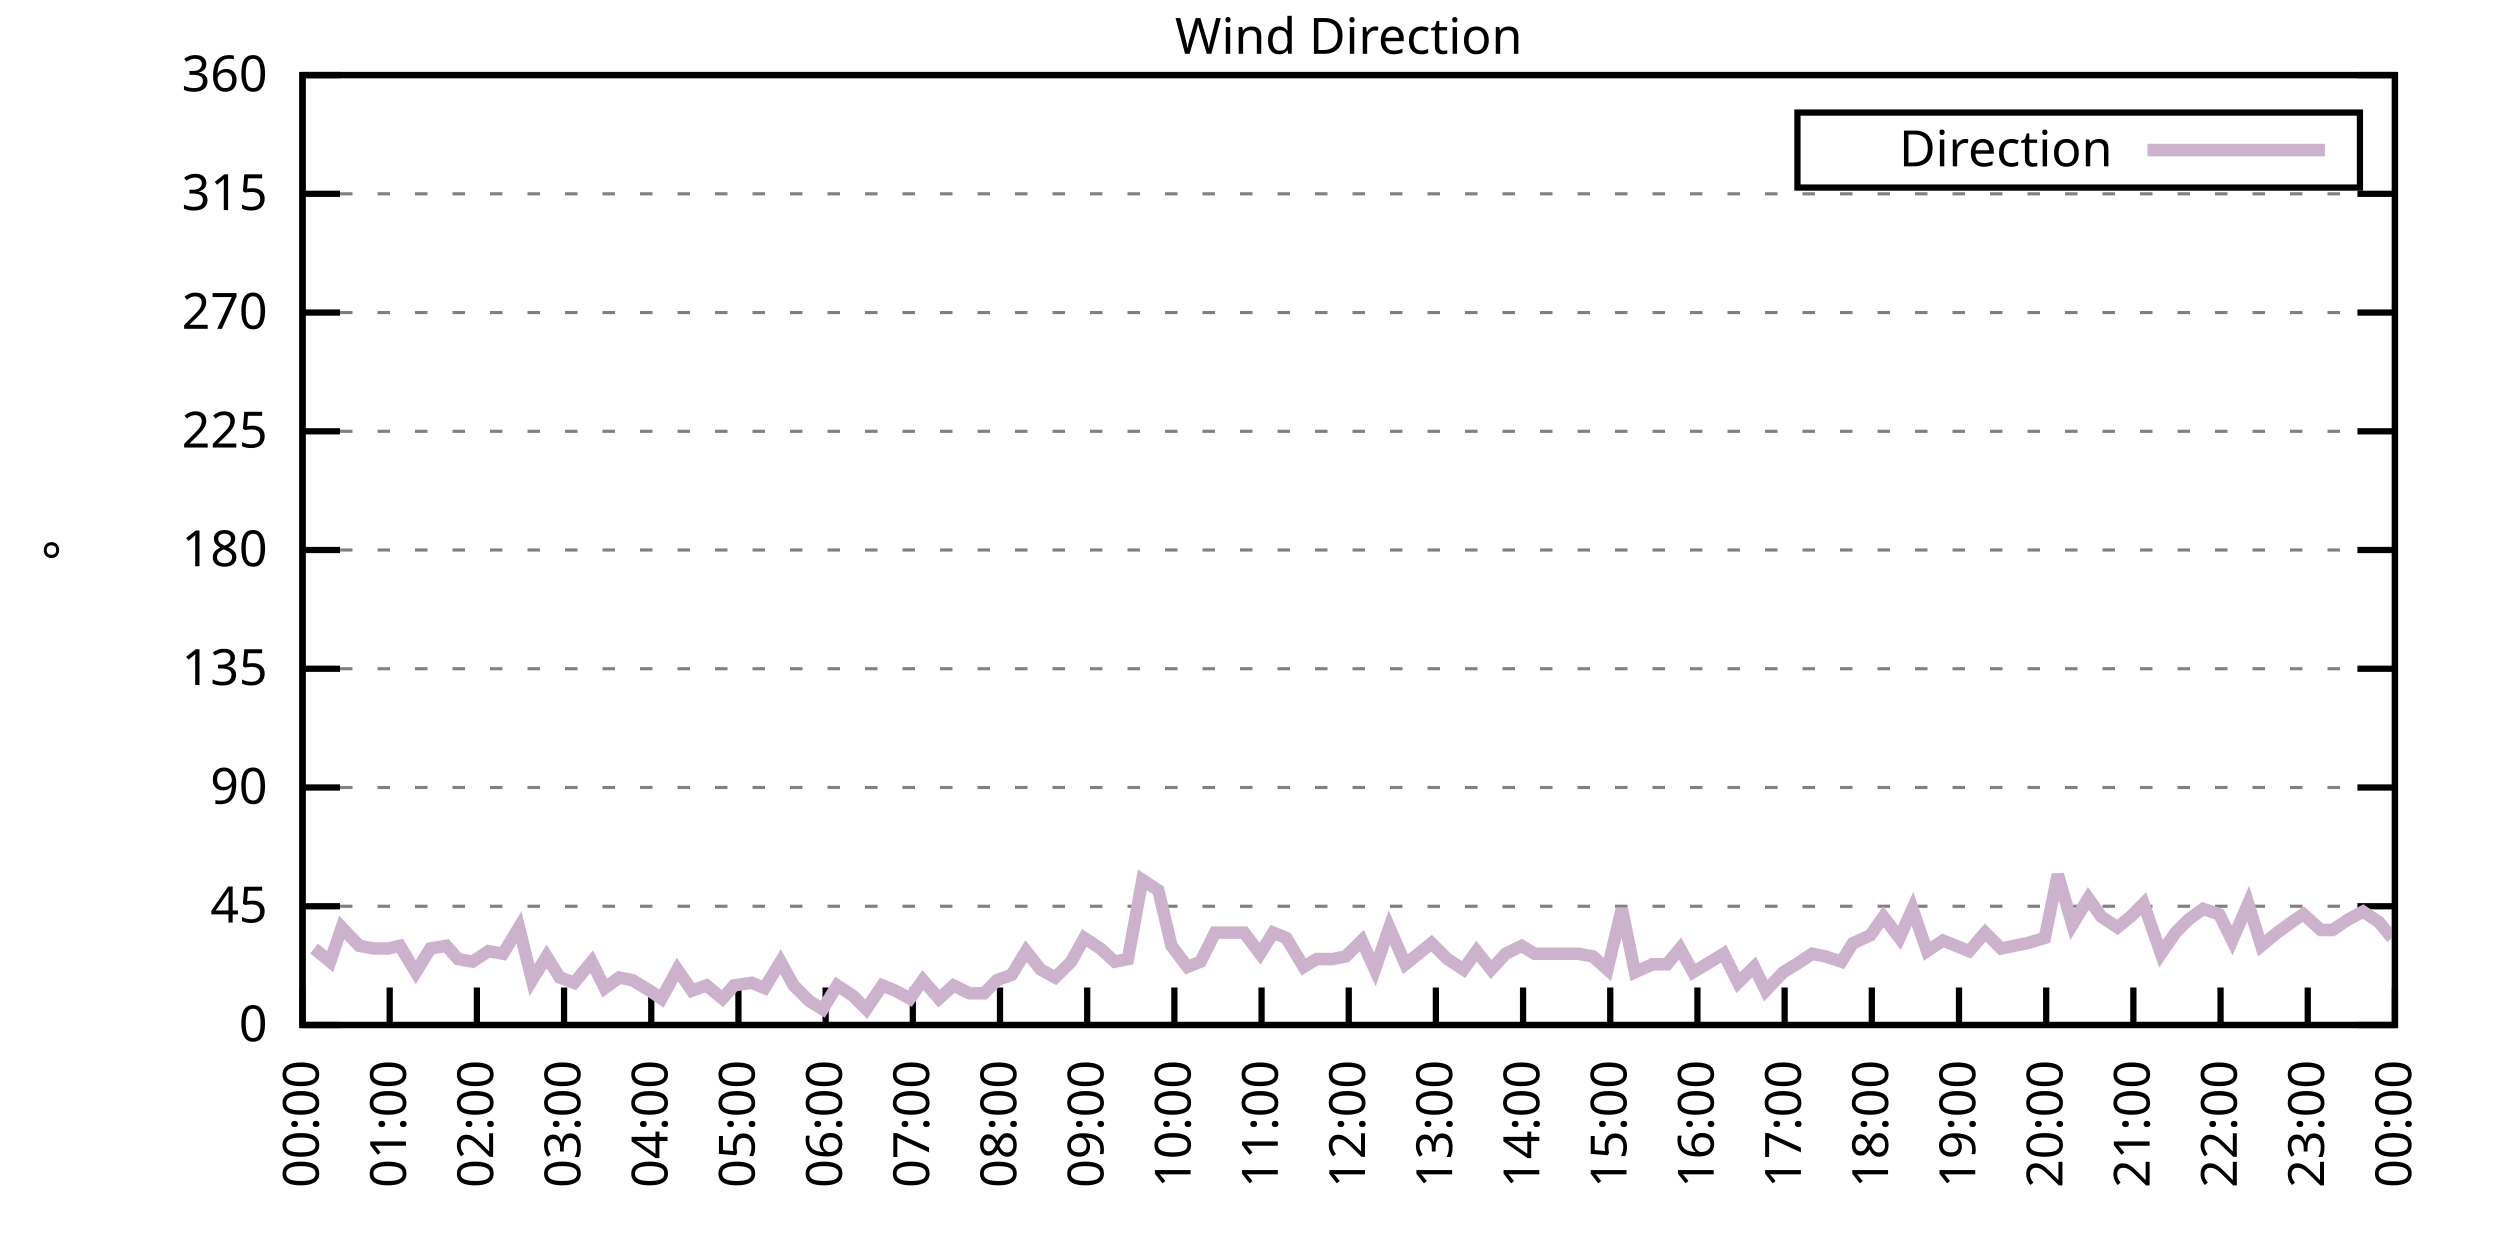
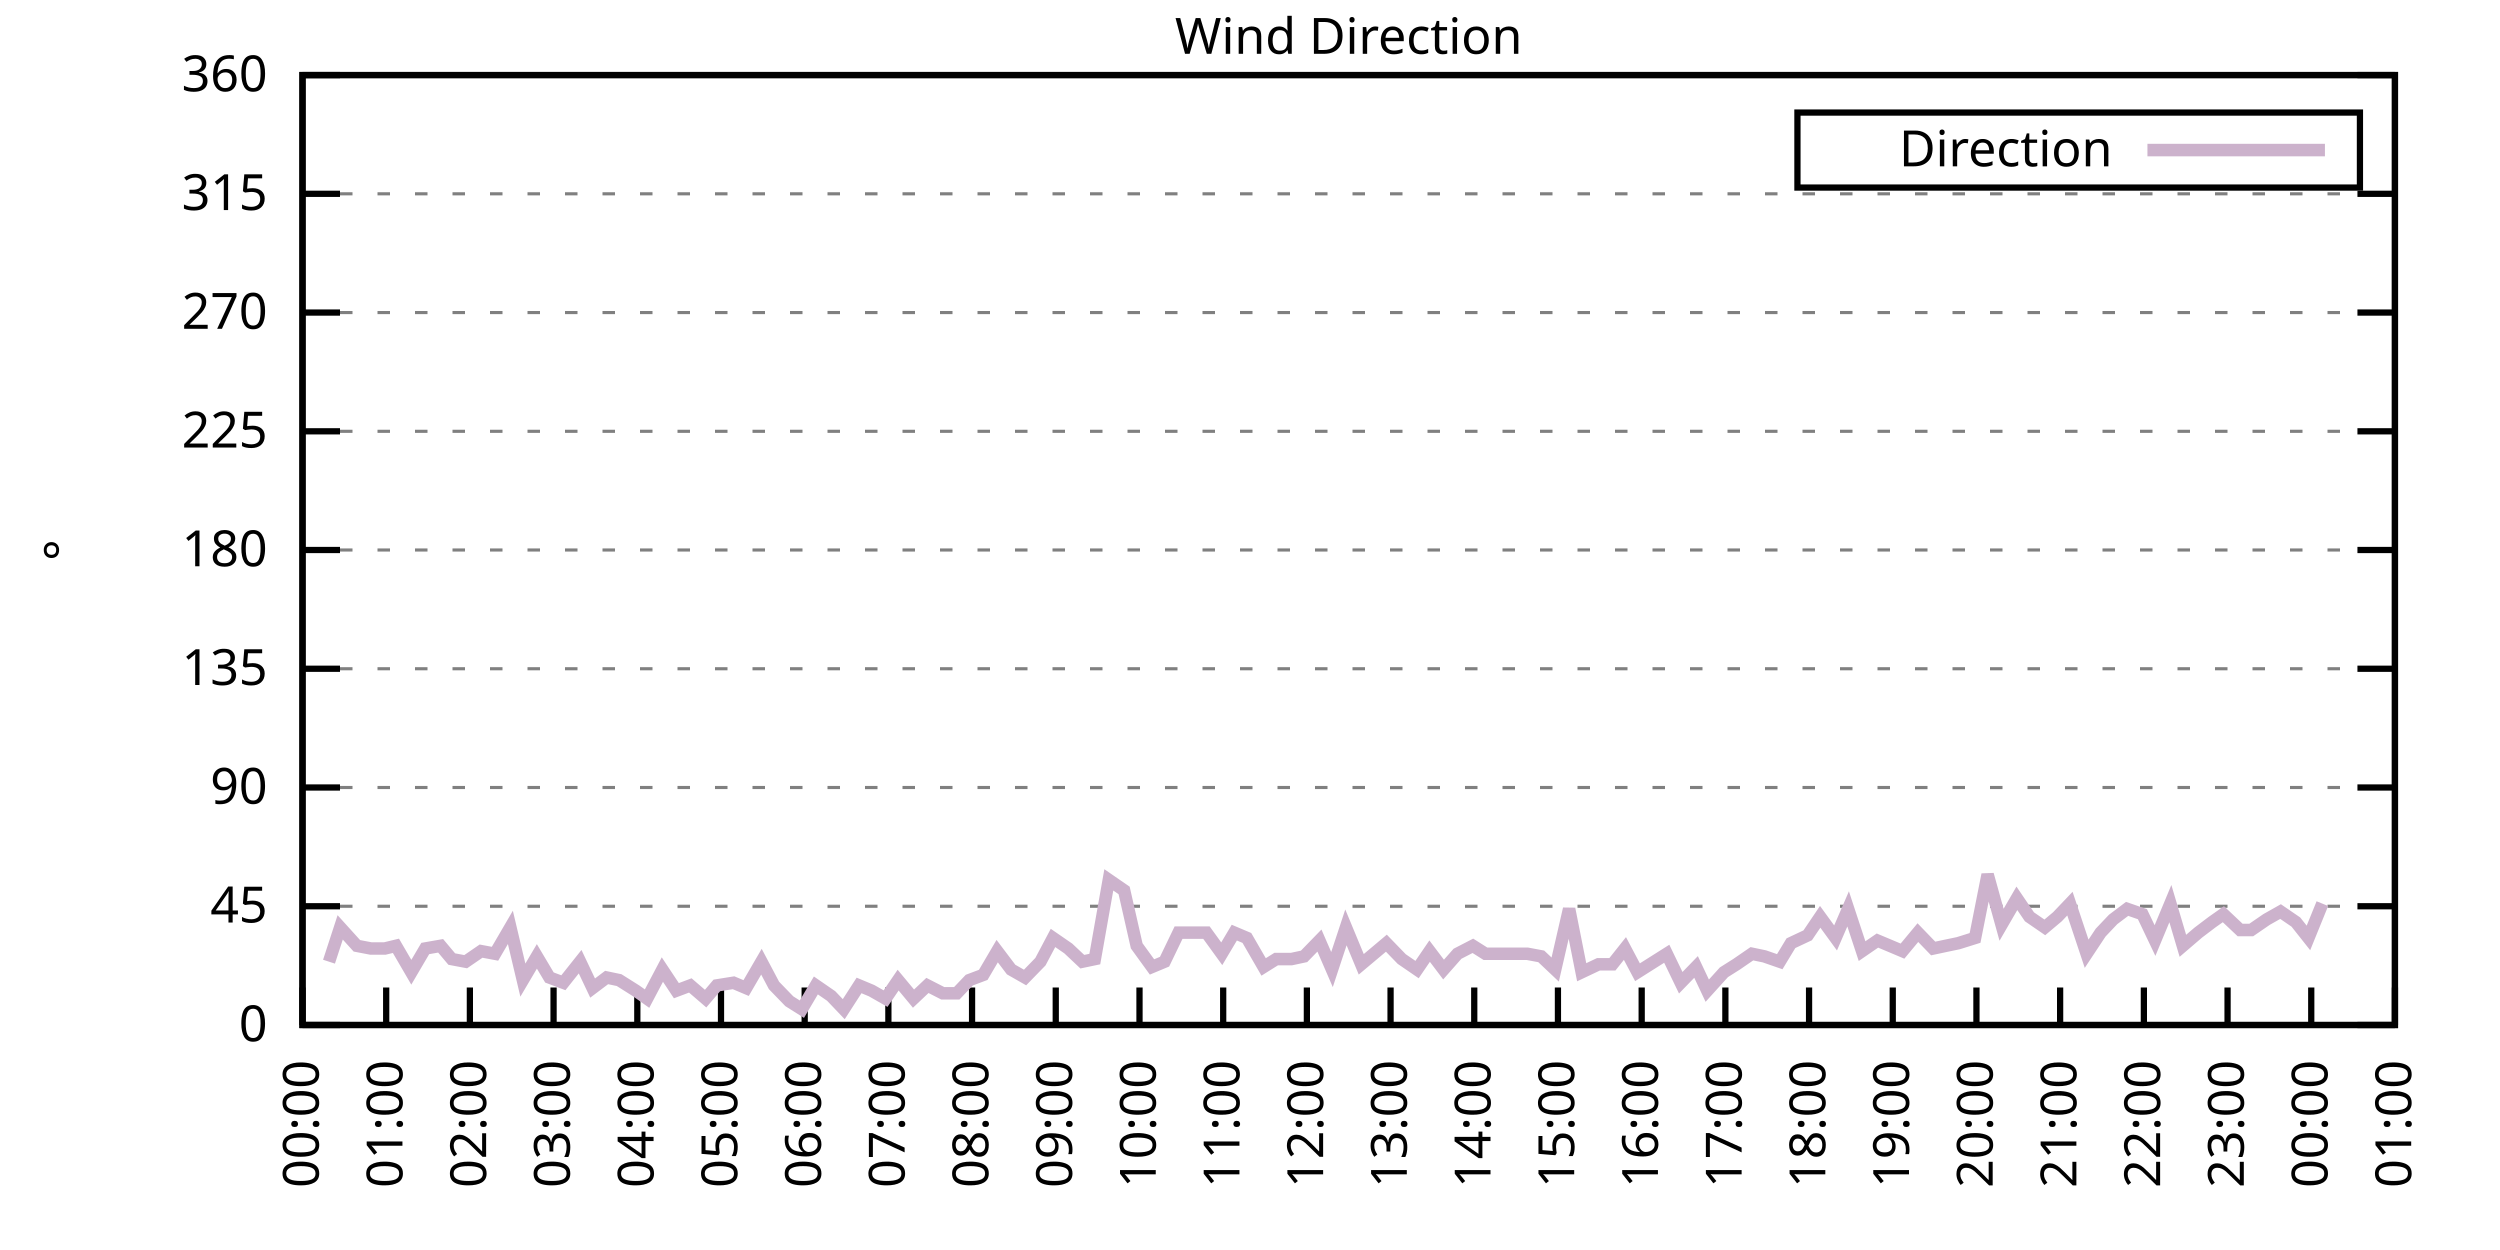
<svg xmlns="http://www.w3.org/2000/svg" xmlns:xlink="http://www.w3.org/1999/xlink" width="400" height="200" viewBox="0 0 400 200">
  <g id="gnuplot_canvas">
    <rect x="0" y="0" width="400" height="200" fill="none" />
    <defs>
      <circle id="gpDot" r="0.5" stroke-width="0.5" stroke="currentColor" />
      <path id="gpPt0" stroke-width="0.333" stroke="currentColor" d="M-1,0 h2 M0,-1 v2" />
      <path id="gpPt1" stroke-width="0.333" stroke="currentColor" d="M-1,-1 L1,1 M1,-1 L-1,1" />
      <path id="gpPt2" stroke-width="0.333" stroke="currentColor" d="M-1,0 L1,0 M0,-1 L0,1 M-1,-1 L1,1 M-1,1 L1,-1" />
      <rect id="gpPt3" stroke-width="0.333" stroke="currentColor" x="-1" y="-1" width="2" height="2" />
      <rect id="gpPt4" stroke-width="0.333" stroke="currentColor" fill="currentColor" x="-1" y="-1" width="2" height="2" />
      <circle id="gpPt5" stroke-width="0.333" stroke="currentColor" cx="0" cy="0" r="1" />
      <use xlink:href="#gpPt5" id="gpPt6" fill="currentColor" stroke="none" />
      <path id="gpPt7" stroke-width="0.333" stroke="currentColor" d="M0,-1.33 L-1.33,0.67 L1.33,0.67 z" />
      <use xlink:href="#gpPt7" id="gpPt8" fill="currentColor" stroke="none" />
      <use xlink:href="#gpPt7" id="gpPt9" stroke="currentColor" transform="rotate(180)" />
      <use xlink:href="#gpPt9" id="gpPt10" fill="currentColor" stroke="none" />
      <use xlink:href="#gpPt3" id="gpPt11" stroke="currentColor" transform="rotate(45)" />
      <use xlink:href="#gpPt11" id="gpPt12" fill="currentColor" stroke="none" />
      <path id="gpPt13" stroke-width="0.333" stroke="currentColor" d="M0,1.330 L1.265,0.411 L0.782,-1.067 L-0.782,-1.076 L-1.265,0.411 z" />
      <use xlink:href="#gpPt13" id="gpPt14" fill="currentColor" stroke="none" />
      <filter id="textbox" filterUnits="objectBoundingBox" x="0" y="0" height="1" width="1">
        <feFlood flood-color="white" flood-opacity="1" result="bgnd" />
        <feComposite in="SourceGraphic" in2="bgnd" operator="atop" />
      </filter>
      <filter id="greybox" filterUnits="objectBoundingBox" x="0" y="0" height="1" width="1">
        <feFlood flood-color="lightgrey" flood-opacity="1" result="grey" />
        <feComposite in="SourceGraphic" in2="grey" operator="atop" />
      </filter>
    </defs>
    <g fill="none" color="white" stroke="currentColor" stroke-width="1.00" stroke-linecap="butt" stroke-linejoin="miter">
</g>
    <g fill="none" color="black" stroke="currentColor" stroke-width="1.00" stroke-linecap="butt" stroke-linejoin="miter">
      <g stroke="none" shape-rendering="crispEdges">
        <polygon fill="rgb(255, 255, 255)" points="48.40,164.00 383.18,164.00 383.18,12.02 48.40,12.02 " />
      </g>
    </g>
    <g fill="none" color="black" stroke="currentColor" stroke-width="1.00" stroke-linecap="butt" stroke-linejoin="miter">
</g>
    <g fill="none" color="black" stroke="black" stroke-width="0.50" stroke-linecap="butt" stroke-linejoin="miter">
</g>
    <g fill="none" color="gray" stroke="currentColor" stroke-width="0.50" stroke-linecap="butt" stroke-linejoin="miter">
      <path stroke="gray" stroke-dasharray="2,4" class="gridline" d="M48.40,164.00 L383.19,164.00  " />
    </g>
    <g fill="none" color="gray" stroke="gray" stroke-width="1.00" stroke-linecap="butt" stroke-linejoin="miter">
</g>
    <g fill="none" color="black" stroke="currentColor" stroke-width="1.00" stroke-linecap="butt" stroke-linejoin="miter">
      <path stroke="black" d="M48.40,164.00 L54.40,164.00 M383.19,164.00 L377.19,164.00  " />
      <g transform="translate(42.80,166.60)" stroke="none" fill="black" font-family="Sans" font-size="8.00" text-anchor="end">
        <text>
          <tspan font-family="Sans"> 0</tspan>
        </text>
      </g>
    </g>
    <g fill="none" color="black" stroke="currentColor" stroke-width="1.00" stroke-linecap="butt" stroke-linejoin="miter">
</g>
    <g fill="none" color="black" stroke="black" stroke-width="0.50" stroke-linecap="butt" stroke-linejoin="miter">
</g>
    <g fill="none" color="gray" stroke="currentColor" stroke-width="0.50" stroke-linecap="butt" stroke-linejoin="miter">
      <path stroke="gray" stroke-dasharray="2,4" class="gridline" d="M48.40,145.00 L383.19,145.00  " />
    </g>
    <g fill="none" color="gray" stroke="gray" stroke-width="1.00" stroke-linecap="butt" stroke-linejoin="miter">
</g>
    <g fill="none" color="black" stroke="currentColor" stroke-width="1.00" stroke-linecap="butt" stroke-linejoin="miter">
      <path stroke="black" d="M48.40,145.00 L54.40,145.00 M383.19,145.00 L377.19,145.00  " />
      <g transform="translate(42.80,147.60)" stroke="none" fill="black" font-family="Sans" font-size="8.00" text-anchor="end">
        <text>
          <tspan font-family="Sans"> 45</tspan>
        </text>
      </g>
    </g>
    <g fill="none" color="black" stroke="currentColor" stroke-width="1.00" stroke-linecap="butt" stroke-linejoin="miter">
</g>
    <g fill="none" color="black" stroke="black" stroke-width="0.50" stroke-linecap="butt" stroke-linejoin="miter">
</g>
    <g fill="none" color="gray" stroke="currentColor" stroke-width="0.50" stroke-linecap="butt" stroke-linejoin="miter">
      <path stroke="gray" stroke-dasharray="2,4" class="gridline" d="M48.40,126.00 L383.19,126.00  " />
    </g>
    <g fill="none" color="gray" stroke="gray" stroke-width="1.00" stroke-linecap="butt" stroke-linejoin="miter">
</g>
    <g fill="none" color="black" stroke="currentColor" stroke-width="1.00" stroke-linecap="butt" stroke-linejoin="miter">
      <path stroke="black" d="M48.40,126.00 L54.40,126.00 M383.19,126.00 L377.19,126.00  " />
      <g transform="translate(42.80,128.60)" stroke="none" fill="black" font-family="Sans" font-size="8.00" text-anchor="end">
        <text>
          <tspan font-family="Sans"> 90</tspan>
        </text>
      </g>
    </g>
    <g fill="none" color="black" stroke="currentColor" stroke-width="1.00" stroke-linecap="butt" stroke-linejoin="miter">
</g>
    <g fill="none" color="black" stroke="black" stroke-width="0.50" stroke-linecap="butt" stroke-linejoin="miter">
</g>
    <g fill="none" color="gray" stroke="currentColor" stroke-width="0.50" stroke-linecap="butt" stroke-linejoin="miter">
      <path stroke="gray" stroke-dasharray="2,4" class="gridline" d="M48.40,107.00 L383.19,107.00  " />
    </g>
    <g fill="none" color="gray" stroke="gray" stroke-width="1.00" stroke-linecap="butt" stroke-linejoin="miter">
</g>
    <g fill="none" color="black" stroke="currentColor" stroke-width="1.00" stroke-linecap="butt" stroke-linejoin="miter">
      <path stroke="black" d="M48.40,107.00 L54.40,107.00 M383.19,107.00 L377.19,107.00  " />
      <g transform="translate(42.80,109.60)" stroke="none" fill="black" font-family="Sans" font-size="8.00" text-anchor="end">
        <text>
          <tspan font-family="Sans"> 135</tspan>
        </text>
      </g>
    </g>
    <g fill="none" color="black" stroke="currentColor" stroke-width="1.00" stroke-linecap="butt" stroke-linejoin="miter">
</g>
    <g fill="none" color="black" stroke="black" stroke-width="0.50" stroke-linecap="butt" stroke-linejoin="miter">
</g>
    <g fill="none" color="gray" stroke="currentColor" stroke-width="0.50" stroke-linecap="butt" stroke-linejoin="miter">
      <path stroke="gray" stroke-dasharray="2,4" class="gridline" d="M48.40,88.00 L383.19,88.00  " />
    </g>
    <g fill="none" color="gray" stroke="gray" stroke-width="1.00" stroke-linecap="butt" stroke-linejoin="miter">
</g>
    <g fill="none" color="black" stroke="currentColor" stroke-width="1.00" stroke-linecap="butt" stroke-linejoin="miter">
      <path stroke="black" d="M48.40,88.00 L54.40,88.00 M383.19,88.00 L377.19,88.00  " />
      <g transform="translate(42.80,90.60)" stroke="none" fill="black" font-family="Sans" font-size="8.00" text-anchor="end">
        <text>
          <tspan font-family="Sans"> 180</tspan>
        </text>
      </g>
    </g>
    <g fill="none" color="black" stroke="currentColor" stroke-width="1.00" stroke-linecap="butt" stroke-linejoin="miter">
</g>
    <g fill="none" color="black" stroke="black" stroke-width="0.50" stroke-linecap="butt" stroke-linejoin="miter">
</g>
    <g fill="none" color="gray" stroke="currentColor" stroke-width="0.50" stroke-linecap="butt" stroke-linejoin="miter">
      <path stroke="gray" stroke-dasharray="2,4" class="gridline" d="M48.40,69.01 L383.19,69.01  " />
    </g>
    <g fill="none" color="gray" stroke="gray" stroke-width="1.00" stroke-linecap="butt" stroke-linejoin="miter">
</g>
    <g fill="none" color="black" stroke="currentColor" stroke-width="1.00" stroke-linecap="butt" stroke-linejoin="miter">
      <path stroke="black" d="M48.40,69.01 L54.40,69.01 M383.19,69.01 L377.19,69.01  " />
      <g transform="translate(42.80,71.61)" stroke="none" fill="black" font-family="Sans" font-size="8.00" text-anchor="end">
        <text>
          <tspan font-family="Sans"> 225</tspan>
        </text>
      </g>
    </g>
    <g fill="none" color="black" stroke="currentColor" stroke-width="1.00" stroke-linecap="butt" stroke-linejoin="miter">
</g>
    <g fill="none" color="black" stroke="black" stroke-width="0.50" stroke-linecap="butt" stroke-linejoin="miter">
</g>
    <g fill="none" color="gray" stroke="currentColor" stroke-width="0.50" stroke-linecap="butt" stroke-linejoin="miter">
      <path stroke="gray" stroke-dasharray="2,4" class="gridline" d="M48.40,50.01 L383.19,50.01  " />
    </g>
    <g fill="none" color="gray" stroke="gray" stroke-width="1.00" stroke-linecap="butt" stroke-linejoin="miter">
</g>
    <g fill="none" color="black" stroke="currentColor" stroke-width="1.00" stroke-linecap="butt" stroke-linejoin="miter">
      <path stroke="black" d="M48.40,50.01 L54.40,50.01 M383.19,50.01 L377.19,50.01  " />
      <g transform="translate(42.80,52.61)" stroke="none" fill="black" font-family="Sans" font-size="8.00" text-anchor="end">
        <text>
          <tspan font-family="Sans"> 270</tspan>
        </text>
      </g>
    </g>
    <g fill="none" color="black" stroke="currentColor" stroke-width="1.00" stroke-linecap="butt" stroke-linejoin="miter">
</g>
    <g fill="none" color="black" stroke="black" stroke-width="0.50" stroke-linecap="butt" stroke-linejoin="miter">
</g>
    <g fill="none" color="gray" stroke="currentColor" stroke-width="0.50" stroke-linecap="butt" stroke-linejoin="miter">
      <path stroke="gray" stroke-dasharray="2,4" class="gridline" d="M48.40,31.01 L383.19,31.01  " />
    </g>
    <g fill="none" color="gray" stroke="gray" stroke-width="1.00" stroke-linecap="butt" stroke-linejoin="miter">
</g>
    <g fill="none" color="black" stroke="currentColor" stroke-width="1.00" stroke-linecap="butt" stroke-linejoin="miter">
      <path stroke="black" d="M48.40,31.01 L54.40,31.01 M383.19,31.01 L377.19,31.01  " />
      <g transform="translate(42.80,33.61)" stroke="none" fill="black" font-family="Sans" font-size="8.00" text-anchor="end">
        <text>
          <tspan font-family="Sans"> 315</tspan>
        </text>
      </g>
    </g>
    <g fill="none" color="black" stroke="currentColor" stroke-width="1.00" stroke-linecap="butt" stroke-linejoin="miter">
</g>
    <g fill="none" color="black" stroke="black" stroke-width="0.50" stroke-linecap="butt" stroke-linejoin="miter">
</g>
    <g fill="none" color="gray" stroke="currentColor" stroke-width="0.50" stroke-linecap="butt" stroke-linejoin="miter">
      <path stroke="gray" stroke-dasharray="2,4" class="gridline" d="M48.40,12.01 L383.19,12.01  " />
    </g>
    <g fill="none" color="gray" stroke="gray" stroke-width="1.00" stroke-linecap="butt" stroke-linejoin="miter">
</g>
    <g fill="none" color="black" stroke="currentColor" stroke-width="1.00" stroke-linecap="butt" stroke-linejoin="miter">
      <path stroke="black" d="M48.40,12.01 L54.40,12.01 M383.19,12.01 L377.19,12.01  " />
      <g transform="translate(42.80,14.61)" stroke="none" fill="black" font-family="Sans" font-size="8.00" text-anchor="end">
        <text>
          <tspan font-family="Sans"> 360</tspan>
        </text>
      </g>
    </g>
    <g fill="none" color="black" stroke="currentColor" stroke-width="1.00" stroke-linecap="butt" stroke-linejoin="miter">
      <path stroke="black" d="M48.40,164.00 L48.40,158.00  " />
      <g transform="translate(51.00,169.60) rotate(270.00)" stroke="none" fill="black" font-family="Sans" font-size="8.00" text-anchor="end">
        <text>
          <tspan font-family="Sans">00:00</tspan>
        </text>
      </g>
    </g>
    <g fill="none" color="black" stroke="currentColor" stroke-width="1.00" stroke-linecap="butt" stroke-linejoin="miter">
-       <path stroke="black" d="M62.35,164.00 L62.35,158.00  " />
-       <g transform="translate(64.95,169.60) rotate(270.00)" stroke="none" fill="black" font-family="Sans" font-size="8.00" text-anchor="end">
+       <path stroke="black" d="M61.79,164.00 L61.79,158.00  " />
+       <g transform="translate(64.39,169.60) rotate(270.00)" stroke="none" fill="black" font-family="Sans" font-size="8.00" text-anchor="end">
        <text>
          <tspan font-family="Sans">01:00</tspan>
        </text>
      </g>
    </g>
    <g fill="none" color="black" stroke="currentColor" stroke-width="1.00" stroke-linecap="butt" stroke-linejoin="miter">
-       <path stroke="black" d="M76.30,164.00 L76.30,158.00  " />
-       <g transform="translate(78.90,169.60) rotate(270.00)" stroke="none" fill="black" font-family="Sans" font-size="8.00" text-anchor="end">
+       <path stroke="black" d="M75.18,164.00 L75.18,158.00  " />
+       <g transform="translate(77.78,169.60) rotate(270.00)" stroke="none" fill="black" font-family="Sans" font-size="8.00" text-anchor="end">
        <text>
          <tspan font-family="Sans">02:00</tspan>
        </text>
      </g>
    </g>
    <g fill="none" color="black" stroke="currentColor" stroke-width="1.00" stroke-linecap="butt" stroke-linejoin="miter">
-       <path stroke="black" d="M90.25,164.00 L90.25,158.00  " />
-       <g transform="translate(92.85,169.60) rotate(270.00)" stroke="none" fill="black" font-family="Sans" font-size="8.00" text-anchor="end">
+       <path stroke="black" d="M88.57,164.00 L88.57,158.00  " />
+       <g transform="translate(91.17,169.60) rotate(270.00)" stroke="none" fill="black" font-family="Sans" font-size="8.00" text-anchor="end">
        <text>
          <tspan font-family="Sans">03:00</tspan>
        </text>
      </g>
    </g>
    <g fill="none" color="black" stroke="currentColor" stroke-width="1.00" stroke-linecap="butt" stroke-linejoin="miter">
-       <path stroke="black" d="M104.20,164.00 L104.20,158.00  " />
-       <g transform="translate(106.80,169.60) rotate(270.00)" stroke="none" fill="black" font-family="Sans" font-size="8.00" text-anchor="end">
+       <path stroke="black" d="M101.97,164.00 L101.97,158.00  " />
+       <g transform="translate(104.57,169.60) rotate(270.00)" stroke="none" fill="black" font-family="Sans" font-size="8.00" text-anchor="end">
        <text>
          <tspan font-family="Sans">04:00</tspan>
        </text>
      </g>
    </g>
    <g fill="none" color="black" stroke="currentColor" stroke-width="1.00" stroke-linecap="butt" stroke-linejoin="miter">
-       <path stroke="black" d="M118.15,164.00 L118.15,158.00  " />
-       <g transform="translate(120.75,169.60) rotate(270.00)" stroke="none" fill="black" font-family="Sans" font-size="8.00" text-anchor="end">
+       <path stroke="black" d="M115.36,164.00 L115.36,158.00  " />
+       <g transform="translate(117.96,169.60) rotate(270.00)" stroke="none" fill="black" font-family="Sans" font-size="8.00" text-anchor="end">
        <text>
          <tspan font-family="Sans">05:00</tspan>
        </text>
      </g>
    </g>
    <g fill="none" color="black" stroke="currentColor" stroke-width="1.00" stroke-linecap="butt" stroke-linejoin="miter">
-       <path stroke="black" d="M132.10,164.00 L132.10,158.00  " />
-       <g transform="translate(134.70,169.60) rotate(270.00)" stroke="none" fill="black" font-family="Sans" font-size="8.00" text-anchor="end">
+       <path stroke="black" d="M128.75,164.00 L128.75,158.00  " />
+       <g transform="translate(131.35,169.60) rotate(270.00)" stroke="none" fill="black" font-family="Sans" font-size="8.00" text-anchor="end">
        <text>
          <tspan font-family="Sans">06:00</tspan>
        </text>
      </g>
    </g>
    <g fill="none" color="black" stroke="currentColor" stroke-width="1.00" stroke-linecap="butt" stroke-linejoin="miter">
-       <path stroke="black" d="M146.05,164.00 L146.05,158.00  " />
-       <g transform="translate(148.65,169.60) rotate(270.00)" stroke="none" fill="black" font-family="Sans" font-size="8.00" text-anchor="end">
+       <path stroke="black" d="M142.14,164.00 L142.14,158.00  " />
+       <g transform="translate(144.74,169.60) rotate(270.00)" stroke="none" fill="black" font-family="Sans" font-size="8.00" text-anchor="end">
        <text>
          <tspan font-family="Sans">07:00</tspan>
        </text>
      </g>
    </g>
    <g fill="none" color="black" stroke="currentColor" stroke-width="1.00" stroke-linecap="butt" stroke-linejoin="miter">
-       <path stroke="black" d="M160.00,164.00 L160.00,158.00  " />
-       <g transform="translate(162.60,169.60) rotate(270.00)" stroke="none" fill="black" font-family="Sans" font-size="8.00" text-anchor="end">
+       <path stroke="black" d="M155.53,164.00 L155.53,158.00  " />
+       <g transform="translate(158.13,169.60) rotate(270.00)" stroke="none" fill="black" font-family="Sans" font-size="8.00" text-anchor="end">
        <text>
          <tspan font-family="Sans">08:00</tspan>
        </text>
      </g>
    </g>
    <g fill="none" color="black" stroke="currentColor" stroke-width="1.00" stroke-linecap="butt" stroke-linejoin="miter">
-       <path stroke="black" d="M173.95,164.00 L173.95,158.00  " />
-       <g transform="translate(176.55,169.60) rotate(270.00)" stroke="none" fill="black" font-family="Sans" font-size="8.00" text-anchor="end">
+       <path stroke="black" d="M168.92,164.00 L168.92,158.00  " />
+       <g transform="translate(171.52,169.60) rotate(270.00)" stroke="none" fill="black" font-family="Sans" font-size="8.00" text-anchor="end">
        <text>
          <tspan font-family="Sans">09:00</tspan>
        </text>
      </g>
    </g>
    <g fill="none" color="black" stroke="currentColor" stroke-width="1.00" stroke-linecap="butt" stroke-linejoin="miter">
-       <path stroke="black" d="M187.90,164.00 L187.90,158.00  " />
-       <g transform="translate(190.50,169.60) rotate(270.00)" stroke="none" fill="black" font-family="Sans" font-size="8.00" text-anchor="end">
+       <path stroke="black" d="M182.32,164.00 L182.32,158.00  " />
+       <g transform="translate(184.92,169.60) rotate(270.00)" stroke="none" fill="black" font-family="Sans" font-size="8.00" text-anchor="end">
        <text>
          <tspan font-family="Sans">10:00</tspan>
        </text>
      </g>
    </g>
    <g fill="none" color="black" stroke="currentColor" stroke-width="1.00" stroke-linecap="butt" stroke-linejoin="miter">
-       <path stroke="black" d="M201.85,164.00 L201.85,158.00  " />
-       <g transform="translate(204.45,169.60) rotate(270.00)" stroke="none" fill="black" font-family="Sans" font-size="8.00" text-anchor="end">
+       <path stroke="black" d="M195.71,164.00 L195.71,158.00  " />
+       <g transform="translate(198.31,169.60) rotate(270.00)" stroke="none" fill="black" font-family="Sans" font-size="8.00" text-anchor="end">
        <text>
          <tspan font-family="Sans">11:00</tspan>
        </text>
      </g>
    </g>
    <g fill="none" color="black" stroke="currentColor" stroke-width="1.00" stroke-linecap="butt" stroke-linejoin="miter">
-       <path stroke="black" d="M215.80,164.00 L215.80,158.00  " />
-       <g transform="translate(218.40,169.60) rotate(270.00)" stroke="none" fill="black" font-family="Sans" font-size="8.00" text-anchor="end">
+       <path stroke="black" d="M209.10,164.00 L209.10,158.00  " />
+       <g transform="translate(211.70,169.60) rotate(270.00)" stroke="none" fill="black" font-family="Sans" font-size="8.00" text-anchor="end">
        <text>
          <tspan font-family="Sans">12:00</tspan>
        </text>
      </g>
    </g>
    <g fill="none" color="black" stroke="currentColor" stroke-width="1.00" stroke-linecap="butt" stroke-linejoin="miter">
-       <path stroke="black" d="M229.74,164.00 L229.74,158.00  " />
-       <g transform="translate(232.34,169.60) rotate(270.00)" stroke="none" fill="black" font-family="Sans" font-size="8.00" text-anchor="end">
+       <path stroke="black" d="M222.49,164.00 L222.49,158.00  " />
+       <g transform="translate(225.09,169.60) rotate(270.00)" stroke="none" fill="black" font-family="Sans" font-size="8.00" text-anchor="end">
        <text>
          <tspan font-family="Sans">13:00</tspan>
        </text>
      </g>
    </g>
    <g fill="none" color="black" stroke="currentColor" stroke-width="1.00" stroke-linecap="butt" stroke-linejoin="miter">
-       <path stroke="black" d="M243.69,164.00 L243.69,158.00  " />
-       <g transform="translate(246.29,169.60) rotate(270.00)" stroke="none" fill="black" font-family="Sans" font-size="8.00" text-anchor="end">
+       <path stroke="black" d="M235.88,164.00 L235.88,158.00  " />
+       <g transform="translate(238.48,169.60) rotate(270.00)" stroke="none" fill="black" font-family="Sans" font-size="8.00" text-anchor="end">
        <text>
          <tspan font-family="Sans">14:00</tspan>
        </text>
      </g>
    </g>
    <g fill="none" color="black" stroke="currentColor" stroke-width="1.00" stroke-linecap="butt" stroke-linejoin="miter">
-       <path stroke="black" d="M257.64,164.00 L257.64,158.00  " />
-       <g transform="translate(260.24,169.60) rotate(270.00)" stroke="none" fill="black" font-family="Sans" font-size="8.00" text-anchor="end">
+       <path stroke="black" d="M249.27,164.00 L249.27,158.00  " />
+       <g transform="translate(251.87,169.60) rotate(270.00)" stroke="none" fill="black" font-family="Sans" font-size="8.00" text-anchor="end">
        <text>
          <tspan font-family="Sans">15:00</tspan>
        </text>
      </g>
    </g>
    <g fill="none" color="black" stroke="currentColor" stroke-width="1.00" stroke-linecap="butt" stroke-linejoin="miter">
-       <path stroke="black" d="M271.59,164.00 L271.59,158.00  " />
-       <g transform="translate(274.19,169.60) rotate(270.00)" stroke="none" fill="black" font-family="Sans" font-size="8.00" text-anchor="end">
+       <path stroke="black" d="M262.67,164.00 L262.67,158.00  " />
+       <g transform="translate(265.27,169.60) rotate(270.00)" stroke="none" fill="black" font-family="Sans" font-size="8.00" text-anchor="end">
        <text>
          <tspan font-family="Sans">16:00</tspan>
        </text>
      </g>
    </g>
    <g fill="none" color="black" stroke="currentColor" stroke-width="1.00" stroke-linecap="butt" stroke-linejoin="miter">
-       <path stroke="black" d="M285.54,164.00 L285.54,158.00  " />
-       <g transform="translate(288.14,169.60) rotate(270.00)" stroke="none" fill="black" font-family="Sans" font-size="8.00" text-anchor="end">
+       <path stroke="black" d="M276.06,164.00 L276.06,158.00  " />
+       <g transform="translate(278.66,169.60) rotate(270.00)" stroke="none" fill="black" font-family="Sans" font-size="8.00" text-anchor="end">
        <text>
          <tspan font-family="Sans">17:00</tspan>
        </text>
      </g>
    </g>
    <g fill="none" color="black" stroke="currentColor" stroke-width="1.00" stroke-linecap="butt" stroke-linejoin="miter">
-       <path stroke="black" d="M299.49,164.00 L299.49,158.00  " />
-       <g transform="translate(302.09,169.60) rotate(270.00)" stroke="none" fill="black" font-family="Sans" font-size="8.00" text-anchor="end">
+       <path stroke="black" d="M289.45,164.00 L289.45,158.00  " />
+       <g transform="translate(292.05,169.60) rotate(270.00)" stroke="none" fill="black" font-family="Sans" font-size="8.00" text-anchor="end">
        <text>
          <tspan font-family="Sans">18:00</tspan>
        </text>
      </g>
    </g>
    <g fill="none" color="black" stroke="currentColor" stroke-width="1.00" stroke-linecap="butt" stroke-linejoin="miter">
-       <path stroke="black" d="M313.44,164.00 L313.44,158.00  " />
-       <g transform="translate(316.04,169.60) rotate(270.00)" stroke="none" fill="black" font-family="Sans" font-size="8.00" text-anchor="end">
+       <path stroke="black" d="M302.84,164.00 L302.84,158.00  " />
+       <g transform="translate(305.44,169.60) rotate(270.00)" stroke="none" fill="black" font-family="Sans" font-size="8.00" text-anchor="end">
        <text>
          <tspan font-family="Sans">19:00</tspan>
        </text>
      </g>
    </g>
    <g fill="none" color="black" stroke="currentColor" stroke-width="1.00" stroke-linecap="butt" stroke-linejoin="miter">
-       <path stroke="black" d="M327.39,164.00 L327.39,158.00  " />
-       <g transform="translate(329.99,169.60) rotate(270.00)" stroke="none" fill="black" font-family="Sans" font-size="8.00" text-anchor="end">
+       <path stroke="black" d="M316.23,164.00 L316.23,158.00  " />
+       <g transform="translate(318.83,169.60) rotate(270.00)" stroke="none" fill="black" font-family="Sans" font-size="8.00" text-anchor="end">
        <text>
          <tspan font-family="Sans">20:00</tspan>
        </text>
      </g>
    </g>
    <g fill="none" color="black" stroke="currentColor" stroke-width="1.00" stroke-linecap="butt" stroke-linejoin="miter">
-       <path stroke="black" d="M341.34,164.00 L341.34,158.00  " />
-       <g transform="translate(343.94,169.60) rotate(270.00)" stroke="none" fill="black" font-family="Sans" font-size="8.00" text-anchor="end">
+       <path stroke="black" d="M329.62,164.00 L329.62,158.00  " />
+       <g transform="translate(332.22,169.60) rotate(270.00)" stroke="none" fill="black" font-family="Sans" font-size="8.00" text-anchor="end">
        <text>
          <tspan font-family="Sans">21:00</tspan>
        </text>
      </g>
    </g>
    <g fill="none" color="black" stroke="currentColor" stroke-width="1.00" stroke-linecap="butt" stroke-linejoin="miter">
-       <path stroke="black" d="M355.29,164.00 L355.29,158.00  " />
-       <g transform="translate(357.89,169.60) rotate(270.00)" stroke="none" fill="black" font-family="Sans" font-size="8.00" text-anchor="end">
+       <path stroke="black" d="M343.02,164.00 L343.02,158.00  " />
+       <g transform="translate(345.62,169.60) rotate(270.00)" stroke="none" fill="black" font-family="Sans" font-size="8.00" text-anchor="end">
        <text>
          <tspan font-family="Sans">22:00</tspan>
        </text>
      </g>
    </g>
    <g fill="none" color="black" stroke="currentColor" stroke-width="1.00" stroke-linecap="butt" stroke-linejoin="miter">
-       <path stroke="black" d="M369.24,164.00 L369.24,158.00  " />
-       <g transform="translate(371.84,169.60) rotate(270.00)" stroke="none" fill="black" font-family="Sans" font-size="8.00" text-anchor="end">
+       <path stroke="black" d="M356.41,164.00 L356.41,158.00  " />
+       <g transform="translate(359.01,169.60) rotate(270.00)" stroke="none" fill="black" font-family="Sans" font-size="8.00" text-anchor="end">
        <text>
          <tspan font-family="Sans">23:00</tspan>
+         </text>
+       </g>
+     </g>
+     <g fill="none" color="black" stroke="currentColor" stroke-width="1.00" stroke-linecap="butt" stroke-linejoin="miter">
+       <path stroke="black" d="M369.80,164.00 L369.80,158.00  " />
+       <g transform="translate(372.40,169.60) rotate(270.00)" stroke="none" fill="black" font-family="Sans" font-size="8.00" text-anchor="end">
+         <text>
+           <tspan font-family="Sans">00:00</tspan>
        </text>
      </g>
    </g>
    <g fill="none" color="black" stroke="currentColor" stroke-width="1.00" stroke-linecap="butt" stroke-linejoin="miter">
      <path stroke="black" d="M383.19,164.00 L383.19,158.00  " />
      <g transform="translate(385.79,169.60) rotate(270.00)" stroke="none" fill="black" font-family="Sans" font-size="8.00" text-anchor="end">
        <text>
-           <tspan font-family="Sans">00:00</tspan>
+           <tspan font-family="Sans">01:00</tspan>
        </text>
      </g>
    </g>
    <g fill="none" color="black" stroke="currentColor" stroke-width="1.00" stroke-linecap="butt" stroke-linejoin="miter">
</g>
    <g fill="none" color="black" stroke="currentColor" stroke-width="1.00" stroke-linecap="butt" stroke-linejoin="miter">
      <path stroke="black" d="M48.40,12.01 L48.40,164.00 L383.19,164.00 L383.19,12.01 L48.40,12.01 Z  " />
    </g>
    <g fill="none" color="black" stroke="currentColor" stroke-width="1.00" stroke-linecap="butt" stroke-linejoin="miter">
</g>
    <g fill="none" color="black" stroke="currentColor" stroke-width="1.00" stroke-linecap="butt" stroke-linejoin="miter">
      <path stroke="black" d="M287.59,30.01 L287.59,18.01 L377.59,18.01 L377.59,30.01 L287.59,30.01 Z  " />
    </g>
    <g id="Wind_direction_plot_1">
      <g fill="none" color="white" stroke="black" stroke-width="2.00" stroke-linecap="butt" stroke-linejoin="miter">
</g>
      <g fill="none" color="black" stroke="currentColor" stroke-width="2.00" stroke-linecap="butt" stroke-linejoin="miter">
        <g transform="translate(337.99,26.61)" stroke="none" fill="black" font-family="Sans" font-size="8.00" text-anchor="end">
          <text>
            <tspan font-family="Sans">Direction</tspan>
          </text>
        </g>
      </g>
      <g fill="none" color="black" stroke="currentColor" stroke-width="2.00" stroke-linecap="butt" stroke-linejoin="miter">
-         <path stroke="rgb(204, 178, 204)" d="M343.59,24.01 L371.99,24.01 M50.26,151.76 L52.82,153.87 L54.68,148.38 L57.47,151.33 L59.79,151.76 L62.12,151.76   L63.98,151.33 L66.53,155.56 L68.86,151.76 L71.42,151.33 L73.28,153.45 L75.60,153.87 L78.16,152.18 L80.48,152.60   L83.04,148.38 L85.13,156.82 L87.46,153.02 L89.55,156.40 L91.88,157.24 L94.67,153.87 L96.76,158.09 L99.08,156.40   L101.18,156.82 L103.97,158.51 L105.83,159.78 L108.38,155.13 L110.71,158.51 L113.03,157.67 L115.59,159.78 L117.45,157.67   L120.24,157.24 L122.33,158.09 L124.89,153.87 L126.98,157.67 L129.54,160.20 L131.63,161.47 L133.96,157.67 L136.51,159.36   L138.61,161.47 L141.16,157.67 L143.26,158.51 L145.58,159.78 L147.67,156.82 L150.23,159.78 L152.56,157.67 L155.11,158.93   L157.44,158.93 L159.53,156.82 L161.86,155.98 L164.18,152.18 L166.51,155.13 L168.83,156.40 L171.39,153.87 L173.48,150.07   L176.04,151.76 L178.36,153.87 L180.46,153.45 L182.78,140.78 L185.34,142.47 L187.43,151.33 L189.99,154.71 L192.08,153.87   L194.41,149.22 L196.96,149.22 L199.06,149.22 L201.61,152.60 L203.71,149.22 L205.80,150.07 L208.59,154.71 L210.68,153.45   L213.24,153.45 L215.33,153.02 L217.89,150.49 L219.98,155.13 L222.30,148.38 L224.86,154.29 L226.95,152.60 L229.05,150.91   L231.60,153.45 L234.16,155.13 L236.25,152.18 L238.58,155.13 L240.90,152.60 L243.46,151.33 L245.55,152.60 L247.65,152.60   L250.20,152.60 L252.53,152.60 L254.85,153.02 L257.18,155.13 L259.50,145.42 L261.60,155.56 L264.39,154.29 L266.71,154.29   L268.80,151.76 L270.90,155.56 L273.69,153.87 L275.78,152.60 L278.10,157.24 L280.66,154.71 L282.52,158.51 L285.31,155.56   L287.40,154.29 L289.96,152.60 L292.05,153.02 L294.61,153.87 L296.47,150.91 L299.26,149.65 L301.35,146.69 L303.91,150.07   L306.00,145.42 L308.33,152.18 L310.88,150.49 L312.98,151.33 L315.07,152.18 L317.63,149.22 L320.18,151.76 L322.28,151.33   L324.37,150.91 L327.16,150.07 L329.25,139.93 L331.58,147.96 L334.13,143.73 L336.23,146.69 L338.78,148.38 L340.88,146.69   L342.97,144.58 L345.76,152.60 L348.08,149.22 L350.18,147.11 L352.50,145.42 L355.06,146.27 L357.15,150.49 L359.71,144.58   L361.80,151.33 L364.36,149.22 L366.68,147.53 L368.54,146.27 L371.33,148.80 L373.19,148.80 L375.75,147.11 L378.08,145.85   L380.63,147.53 L382.73,150.07  " />
+         <path stroke="rgb(204, 178, 204)" d="M343.59,24.01 L371.99,24.01 M52.64,153.87 L54.43,148.38 L57.10,151.33 L59.34,151.76 L61.57,151.76 L63.35,151.33   L65.81,155.56 L68.04,151.76 L70.50,151.33 L72.28,153.45 L74.51,153.87 L76.97,152.18 L79.20,152.60 L81.66,148.38   L83.66,156.82 L85.90,153.02 L87.91,156.40 L90.14,157.24 L92.82,153.87 L94.82,158.09 L97.06,156.40 L99.06,156.82   L101.74,158.51 L103.53,159.78 L105.98,155.13 L108.22,158.51 L110.45,157.67 L112.90,159.78 L114.69,157.67 L117.37,157.24   L119.38,158.09 L121.83,153.87 L123.84,157.67 L126.29,160.20 L128.30,161.47 L130.54,157.67 L132.99,159.36 L135.00,161.47   L137.45,157.67 L139.46,158.51 L141.69,159.78 L143.70,156.82 L146.16,159.78 L148.39,157.67 L150.85,158.93 L153.08,158.93   L155.09,156.82 L157.32,155.98 L159.55,152.18 L161.78,155.13 L164.01,156.40 L166.47,153.87 L168.48,150.07 L170.93,151.76   L173.17,153.87 L175.17,153.45 L177.41,140.78 L179.86,142.47 L181.87,151.33 L184.32,154.71 L186.33,153.87 L188.57,149.22   L191.02,149.22 L193.03,149.22 L195.48,152.60 L197.49,149.22 L199.50,150.07 L202.18,154.71 L204.19,153.45 L206.64,153.45   L208.65,153.02 L211.11,150.49 L213.12,155.13 L215.35,148.38 L217.80,154.29 L219.81,152.60 L221.82,150.91 L224.28,153.45   L226.73,155.13 L228.74,152.18 L230.97,155.13 L233.20,152.60 L235.66,151.33 L237.67,152.60 L239.68,152.60 L242.13,152.60   L244.36,152.60 L246.60,153.02 L248.83,155.13 L251.06,145.42 L253.07,155.56 L255.75,154.29 L257.98,154.29 L259.99,151.76   L262.00,155.56 L264.67,153.87 L266.68,152.60 L268.92,157.24 L271.37,154.71 L273.16,158.51 L275.83,155.56 L277.84,154.29   L280.30,152.60 L282.31,153.02 L284.76,153.87 L286.55,150.91 L289.23,149.65 L291.23,146.69 L293.69,150.07 L295.70,145.42   L297.93,152.18 L300.39,150.49 L302.39,151.33 L304.40,152.18 L306.86,149.22 L309.31,151.76 L311.32,151.33 L313.33,150.91   L316.01,150.07 L318.02,139.93 L320.25,147.96 L322.70,143.73 L324.71,146.69 L327.17,148.38 L329.18,146.69 L331.19,144.58   L333.86,152.60 L336.10,149.22 L338.10,147.11 L340.34,145.42 L342.79,146.27 L344.80,150.49 L347.26,144.58 L349.26,151.33   L351.72,149.22 L353.95,147.53 L355.74,146.27 L358.42,148.80 L360.20,148.80 L362.66,147.11 L364.89,145.85 L367.34,147.53   L369.35,150.07 L371.58,144.58  " />
      </g>
    </g>
    <g fill="none" color="black" stroke="currentColor" stroke-width="2.00" stroke-linecap="butt" stroke-linejoin="miter">
</g>
    <g fill="none" color="black" stroke="black" stroke-width="1.00" stroke-linecap="butt" stroke-linejoin="miter">
</g>
    <g fill="none" color="black" stroke="currentColor" stroke-width="1.00" stroke-linecap="butt" stroke-linejoin="miter">
      <path stroke="black" d="M48.40,12.01 L48.40,164.00 L383.19,164.00 L383.19,12.01 L48.40,12.01 Z  " />
      <g transform="translate(12.80,88.01) rotate(270.00)" stroke="none" fill="black" font-family="Sans" font-size="8.00" text-anchor="middle">
        <text>
          <tspan font-family="Sans">°</tspan>
        </text>
      </g>
    </g>
    <g fill="none" color="black" stroke="currentColor" stroke-width="1.00" stroke-linecap="butt" stroke-linejoin="miter">
</g>
    <g fill="none" color="black" stroke="currentColor" stroke-width="1.00" stroke-linecap="butt" stroke-linejoin="miter">
      <g transform="translate(215.79,8.61)" stroke="none" fill="black" font-family="Sans" font-size="8.00" text-anchor="middle">
        <text>
          <tspan font-family="Sans">Wind Direction</tspan>
        </text>
      </g>
    </g>
    <g fill="none" color="black" stroke="currentColor" stroke-width="1.00" stroke-linecap="butt" stroke-linejoin="miter">
</g>
  </g>
</svg>
